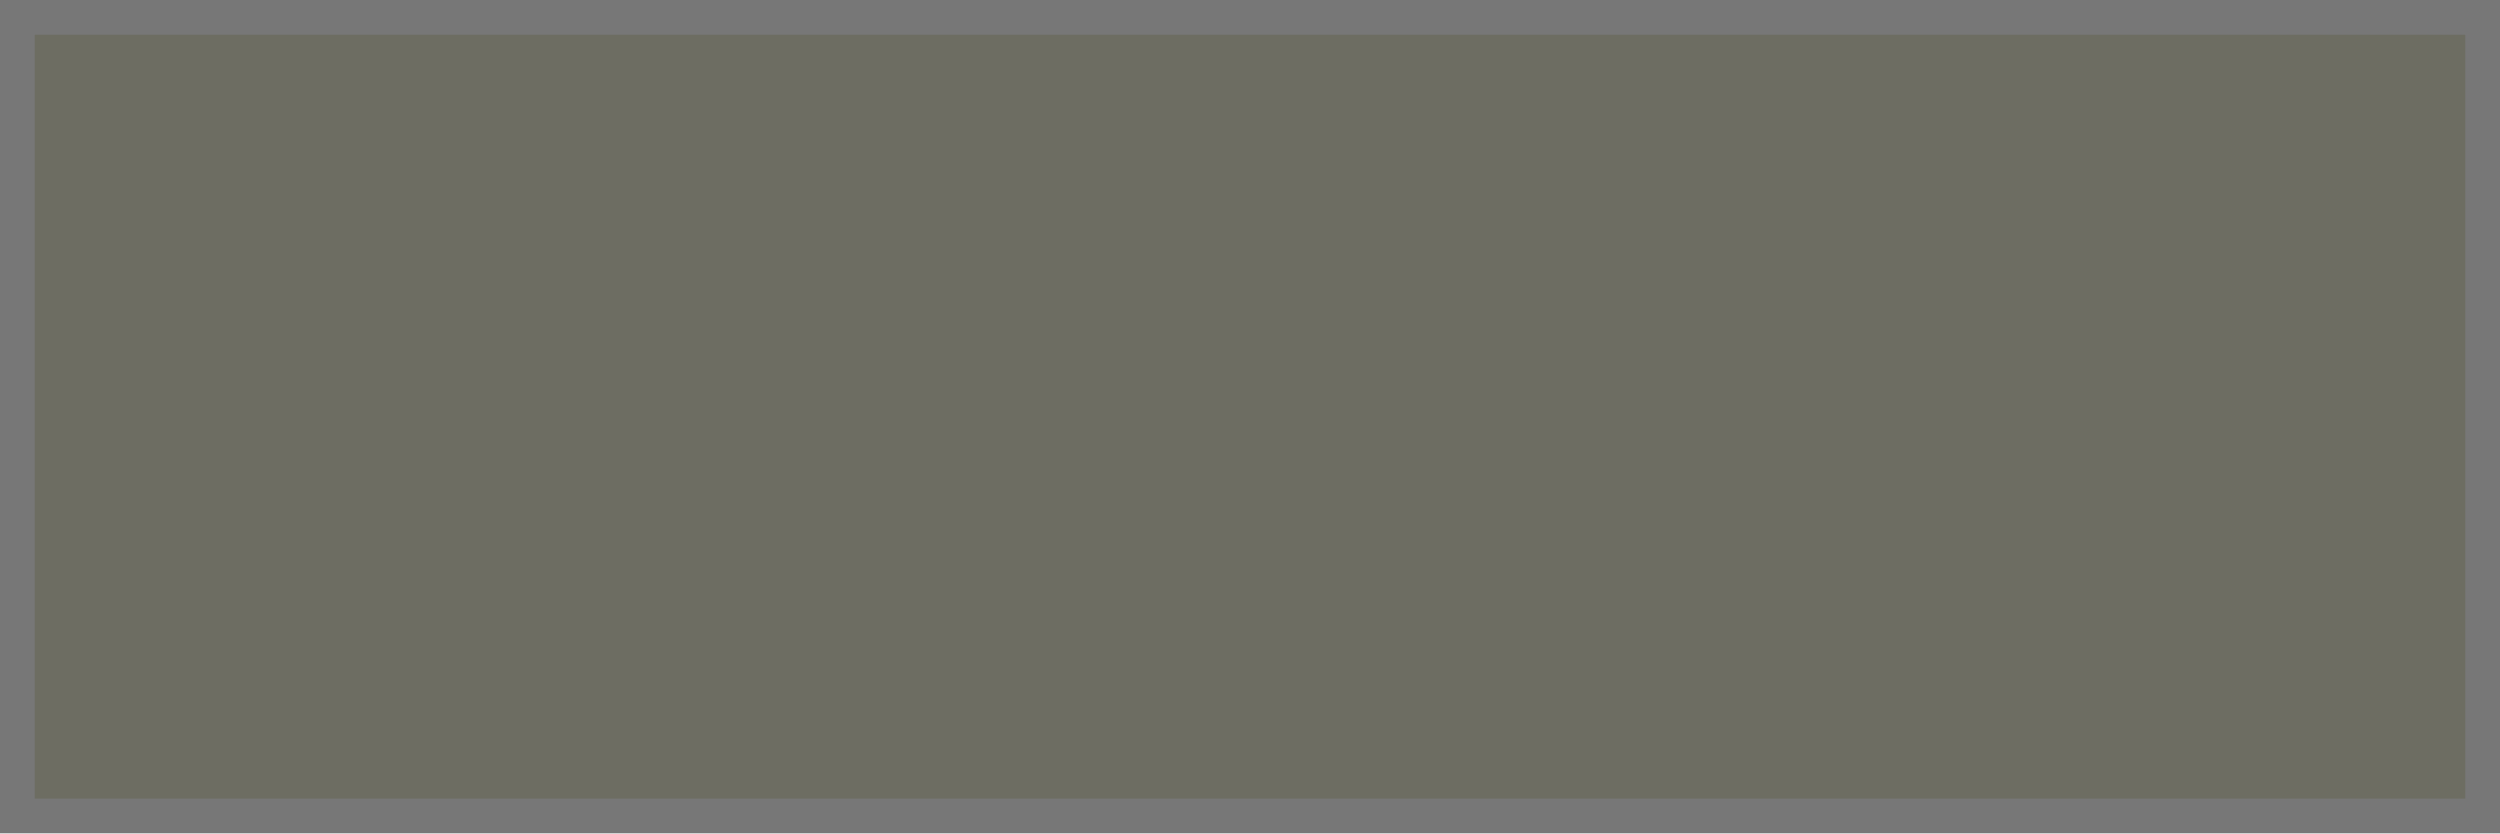
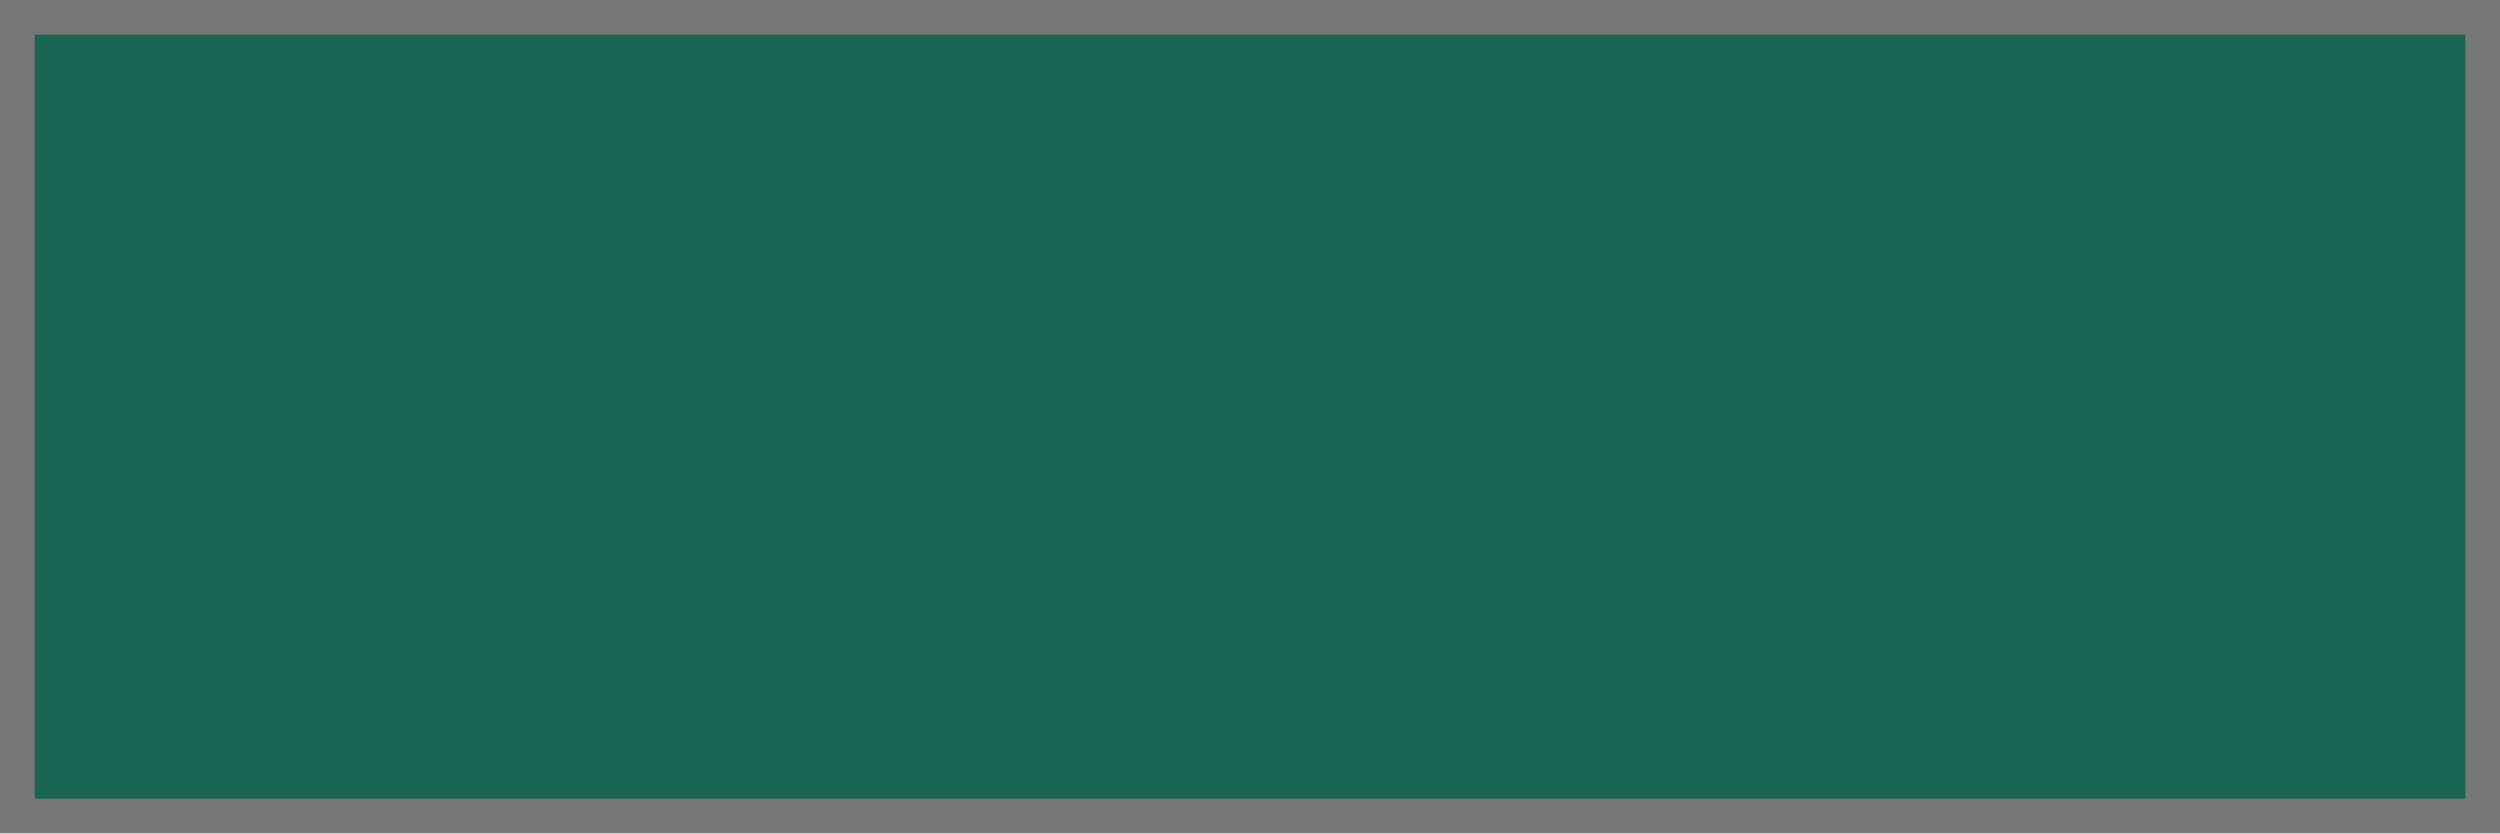
<svg xmlns="http://www.w3.org/2000/svg" width="72" height="24" viewBox="0 0 72 24">
-   <rect x=".5" y=".5" width="71" height="23" fill="#6d6d62" stroke="#777777" stroke-width="1" />
+   <rect x=".5" y=".5" width="71" height="23" fill="#186551" stroke="#777777" stroke-width="1" />
</svg>
